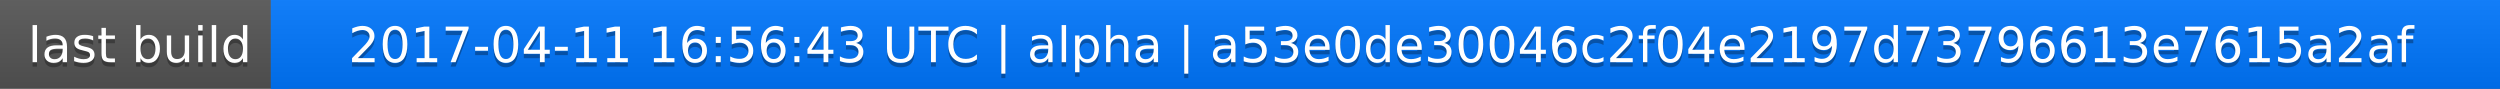
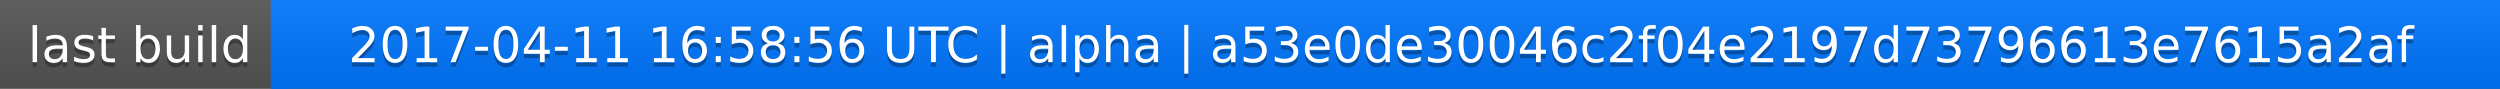
<svg xmlns="http://www.w3.org/2000/svg" width="563" height="20">
  <linearGradient id="a" x2="0" y2="100%">
    <stop offset="0" stop-color="#bbb" stop-opacity=".1" />
    <stop offset="1" stop-opacity=".1" />
  </linearGradient>
  <rect rx="0" width="563" height="20" fill="#555" />
  <rect rx="0" x="61" width="502" height="20" fill="#07f" />
  <path fill="#07f" d="M61 0h4v20h-4z" />
  <rect rx="0" width="563" height="20" fill="url(#a)" />
  <g fill="#fff" text-anchor="middle" font-family="DejaVu Sans,Verdana,Geneva,sans-serif" font-size="11">
    <text x="31.5" y="15" fill="#010101" fill-opacity=".3">last build</text>
    <text x="31.5" y="14">last build</text>
-     <text x="311" y="15" fill="#010101" fill-opacity=".3">2017-04-11 16:56:43 UTC | alpha | a53e0de30046c2f04e2197d73796613e7615a2af</text>
-     <text x="311" y="14">2017-04-11 16:56:43 UTC | alpha | a53e0de30046c2f04e2197d73796613e7615a2af</text>
+     <text x="311" y="15" fill="#010101" fill-opacity=".3">2017-04-11 16:58:56 UTC | alpha | a53e0de30046c2f04e2197d73796613e7615a2af</text>
+     <text x="311" y="14">2017-04-11 16:58:56 UTC | alpha | a53e0de30046c2f04e2197d73796613e7615a2af</text>
  </g>
</svg>
